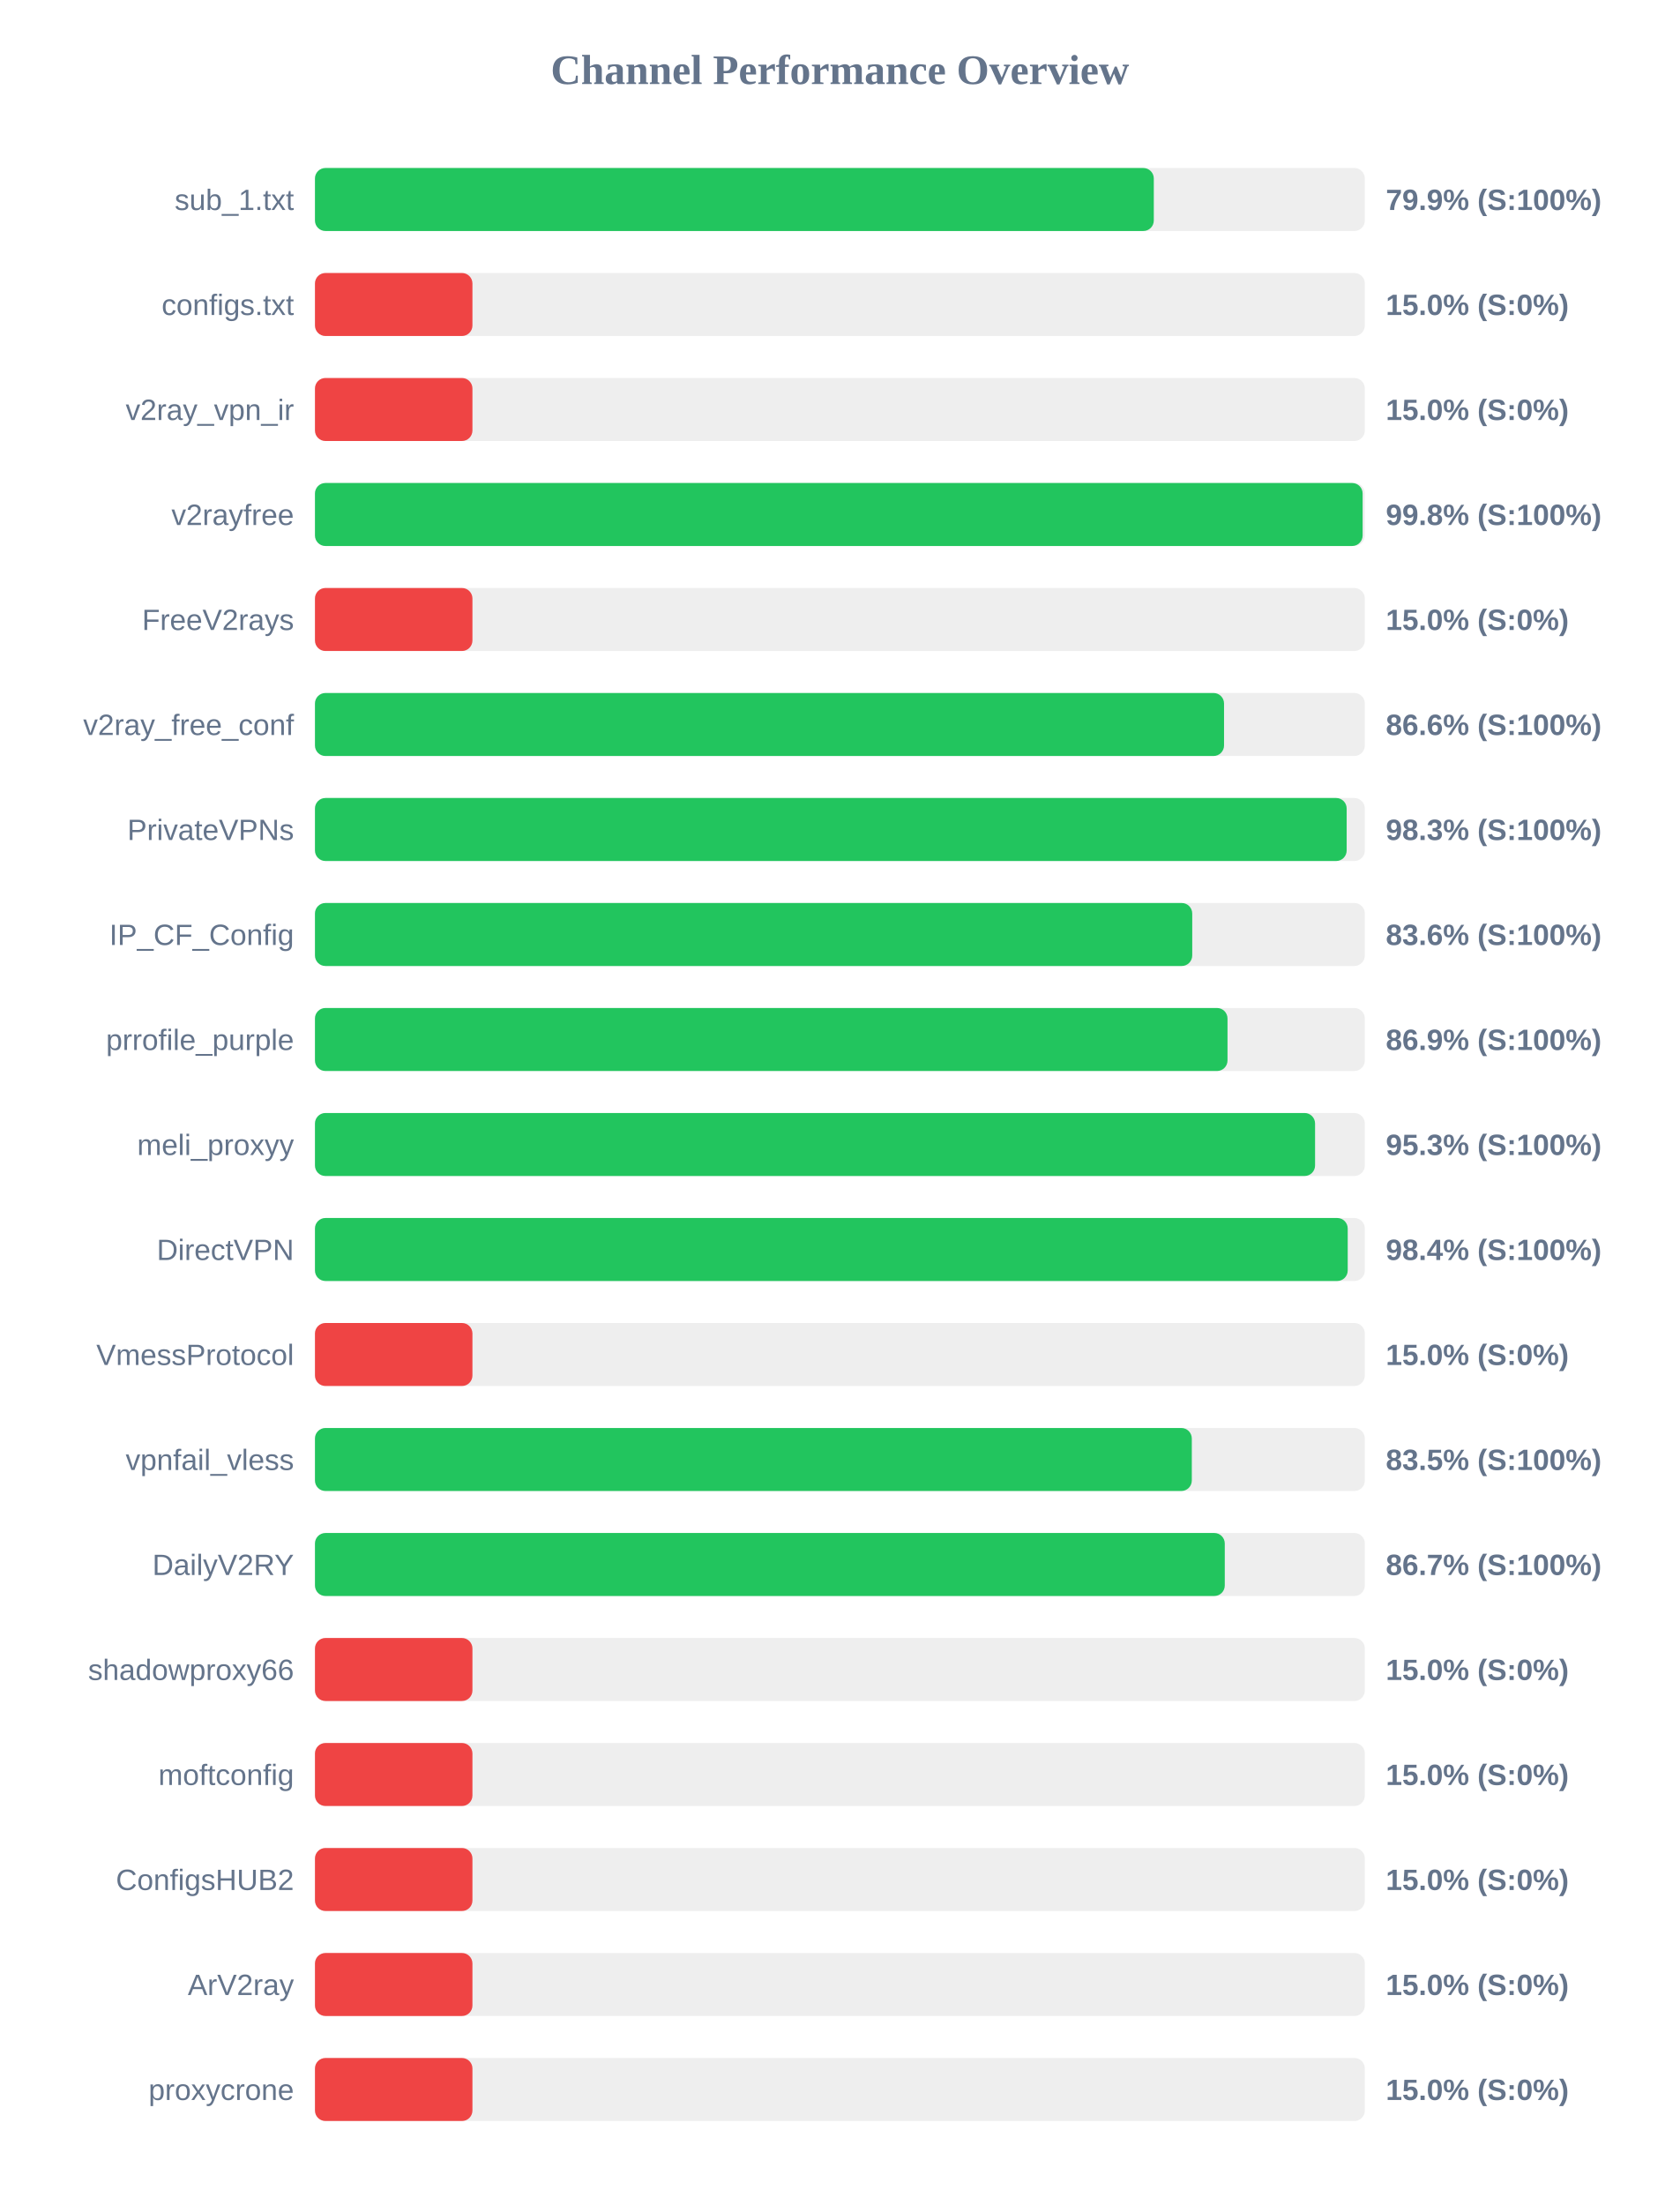
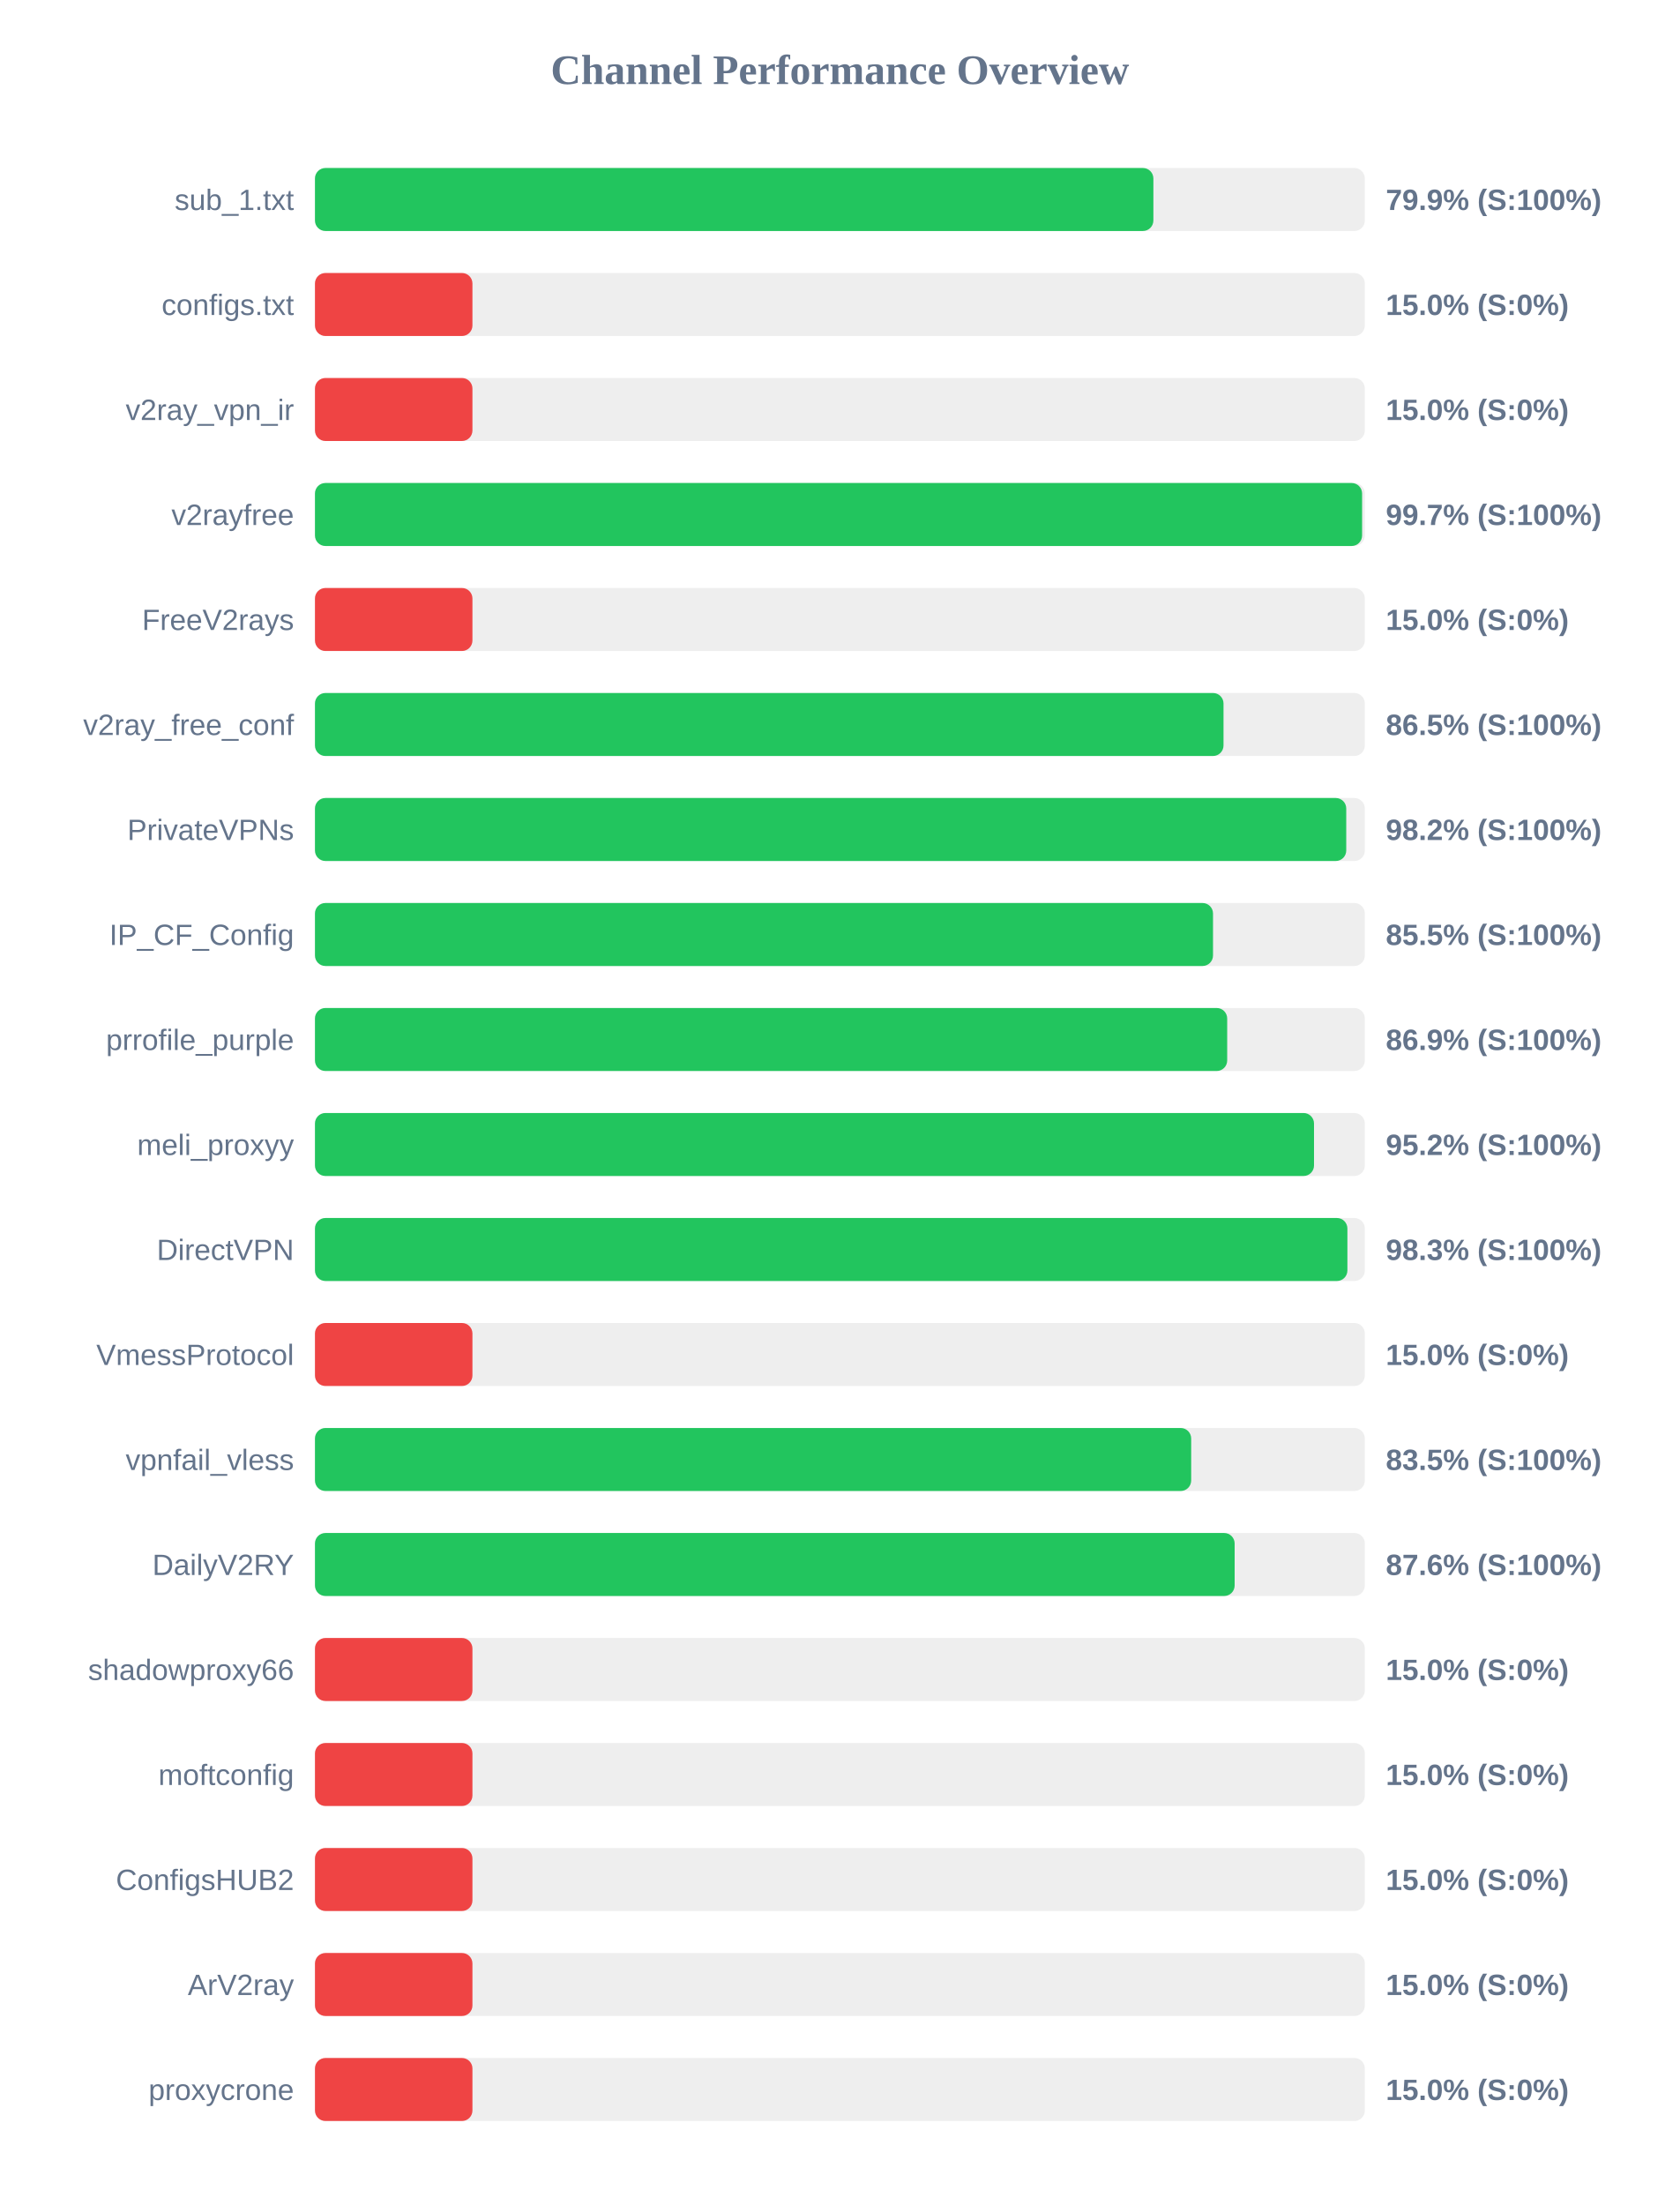
<svg xmlns="http://www.w3.org/2000/svg" width="800" height="1050" version="1.1">
  <style>
        .row { font: 14px Arial; fill: #64748b; }
        .score { font: bold 14px Arial; fill: #64748b; }
    </style>
  <text x="400" y="40" text-anchor="middle" font-size="20px" font-weight="bold" fill="#64748b">Channel Performance Overview</text>
  <rect x="150" y="80" width="500" height="30" fill="#eee" rx="5" />
-   <rect x="150" y="80" width="399.5" height="30" fill="#22c55e" rx="5" />
+   <rect x="150" y="80" width="399.3" height="30" fill="#22c55e" rx="5" />
  <text x="140" y="100" text-anchor="end" class="row">sub_1.txt</text>
  <text x="660" y="100" text-anchor="start" class="score">79.9% (S:100%)</text>
  <rect x="150" y="130" width="500" height="30" fill="#eee" rx="5" />
  <rect x="150" y="130" width="75.0" height="30" fill="#ef4444" rx="5" />
  <text x="140" y="150" text-anchor="end" class="row">configs.txt</text>
  <text x="660" y="150" text-anchor="start" class="score">15.0% (S:0%)</text>
  <rect x="150" y="180" width="500" height="30" fill="#eee" rx="5" />
  <rect x="150" y="180" width="75.0" height="30" fill="#ef4444" rx="5" />
  <text x="140" y="200" text-anchor="end" class="row">v2ray_vpn_ir</text>
  <text x="660" y="200" text-anchor="start" class="score">15.0% (S:0%)</text>
  <rect x="150" y="230" width="500" height="30" fill="#eee" rx="5" />
-   <rect x="150" y="230" width="498.95" height="30" fill="#22c55e" rx="5" />
+   <rect x="150" y="230" width="498.7" height="30" fill="#22c55e" rx="5" />
  <text x="140" y="250" text-anchor="end" class="row">v2rayfree</text>
-   <text x="660" y="250" text-anchor="start" class="score">99.8% (S:100%)</text>
+   <text x="660" y="250" text-anchor="start" class="score">99.7% (S:100%)</text>
  <rect x="150" y="280" width="500" height="30" fill="#eee" rx="5" />
  <rect x="150" y="280" width="75.0" height="30" fill="#ef4444" rx="5" />
  <text x="140" y="300" text-anchor="end" class="row">FreeV2rays</text>
  <text x="660" y="300" text-anchor="start" class="score">15.0% (S:0%)</text>
  <rect x="150" y="330" width="500" height="30" fill="#eee" rx="5" />
-   <rect x="150" y="330" width="432.95" height="30" fill="#22c55e" rx="5" />
+   <rect x="150" y="330" width="432.7" height="30" fill="#22c55e" rx="5" />
  <text x="140" y="350" text-anchor="end" class="row">v2ray_free_conf</text>
-   <text x="660" y="350" text-anchor="start" class="score">86.6% (S:100%)</text>
+   <text x="660" y="350" text-anchor="start" class="score">86.5% (S:100%)</text>
  <rect x="150" y="380" width="500" height="30" fill="#eee" rx="5" />
-   <rect x="150" y="380" width="491.35" height="30" fill="#22c55e" rx="5" />
+   <rect x="150" y="380" width="491.15" height="30" fill="#22c55e" rx="5" />
  <text x="140" y="400" text-anchor="end" class="row">PrivateVPNs</text>
-   <text x="660" y="400" text-anchor="start" class="score">98.3% (S:100%)</text>
+   <text x="660" y="400" text-anchor="start" class="score">98.2% (S:100%)</text>
  <rect x="150" y="430" width="500" height="30" fill="#eee" rx="5" />
-   <rect x="150" y="430" width="417.8" height="30" fill="#22c55e" rx="5" />
+   <rect x="150" y="430" width="427.7" height="30" fill="#22c55e" rx="5" />
  <text x="140" y="450" text-anchor="end" class="row">IP_CF_Config</text>
-   <text x="660" y="450" text-anchor="start" class="score">83.6% (S:100%)</text>
+   <text x="660" y="450" text-anchor="start" class="score">85.5% (S:100%)</text>
  <rect x="150" y="480" width="500" height="30" fill="#eee" rx="5" />
-   <rect x="150" y="480" width="434.6" height="30" fill="#22c55e" rx="5" />
+   <rect x="150" y="480" width="434.45" height="30" fill="#22c55e" rx="5" />
  <text x="140" y="500" text-anchor="end" class="row">prrofile_purple</text>
  <text x="660" y="500" text-anchor="start" class="score">86.9% (S:100%)</text>
  <rect x="150" y="530" width="500" height="30" fill="#eee" rx="5" />
-   <rect x="150" y="530" width="476.3" height="30" fill="#22c55e" rx="5" />
+   <rect x="150" y="530" width="475.8" height="30" fill="#22c55e" rx="5" />
  <text x="140" y="550" text-anchor="end" class="row">meli_proxyy</text>
-   <text x="660" y="550" text-anchor="start" class="score">95.3% (S:100%)</text>
+   <text x="660" y="550" text-anchor="start" class="score">95.2% (S:100%)</text>
  <rect x="150" y="580" width="500" height="30" fill="#eee" rx="5" />
-   <rect x="150" y="580" width="491.85" height="30" fill="#22c55e" rx="5" />
+   <rect x="150" y="580" width="491.7" height="30" fill="#22c55e" rx="5" />
  <text x="140" y="600" text-anchor="end" class="row">DirectVPN</text>
-   <text x="660" y="600" text-anchor="start" class="score">98.4% (S:100%)</text>
+   <text x="660" y="600" text-anchor="start" class="score">98.3% (S:100%)</text>
  <rect x="150" y="630" width="500" height="30" fill="#eee" rx="5" />
  <rect x="150" y="630" width="75.0" height="30" fill="#ef4444" rx="5" />
  <text x="140" y="650" text-anchor="end" class="row">VmessProtocol</text>
  <text x="660" y="650" text-anchor="start" class="score">15.0% (S:0%)</text>
  <rect x="150" y="680" width="500" height="30" fill="#eee" rx="5" />
-   <rect x="150" y="680" width="417.6" height="30" fill="#22c55e" rx="5" />
+   <rect x="150" y="680" width="417.3" height="30" fill="#22c55e" rx="5" />
  <text x="140" y="700" text-anchor="end" class="row">vpnfail_vless</text>
  <text x="660" y="700" text-anchor="start" class="score">83.5% (S:100%)</text>
  <rect x="150" y="730" width="500" height="30" fill="#eee" rx="5" />
-   <rect x="150" y="730" width="433.3" height="30" fill="#22c55e" rx="5" />
+   <rect x="150" y="730" width="438.0" height="30" fill="#22c55e" rx="5" />
  <text x="140" y="750" text-anchor="end" class="row">DailyV2RY</text>
-   <text x="660" y="750" text-anchor="start" class="score">86.7% (S:100%)</text>
+   <text x="660" y="750" text-anchor="start" class="score">87.6% (S:100%)</text>
  <rect x="150" y="780" width="500" height="30" fill="#eee" rx="5" />
  <rect x="150" y="780" width="75.0" height="30" fill="#ef4444" rx="5" />
  <text x="140" y="800" text-anchor="end" class="row">shadowproxy66</text>
  <text x="660" y="800" text-anchor="start" class="score">15.0% (S:0%)</text>
  <rect x="150" y="830" width="500" height="30" fill="#eee" rx="5" />
  <rect x="150" y="830" width="75.0" height="30" fill="#ef4444" rx="5" />
  <text x="140" y="850" text-anchor="end" class="row">moftconfig</text>
  <text x="660" y="850" text-anchor="start" class="score">15.0% (S:0%)</text>
  <rect x="150" y="880" width="500" height="30" fill="#eee" rx="5" />
  <rect x="150" y="880" width="75.0" height="30" fill="#ef4444" rx="5" />
  <text x="140" y="900" text-anchor="end" class="row">ConfigsHUB2</text>
  <text x="660" y="900" text-anchor="start" class="score">15.0% (S:0%)</text>
  <rect x="150" y="930" width="500" height="30" fill="#eee" rx="5" />
  <rect x="150" y="930" width="75.0" height="30" fill="#ef4444" rx="5" />
  <text x="140" y="950" text-anchor="end" class="row">ArV2ray</text>
  <text x="660" y="950" text-anchor="start" class="score">15.0% (S:0%)</text>
  <rect x="150" y="980" width="500" height="30" fill="#eee" rx="5" />
  <rect x="150" y="980" width="75.0" height="30" fill="#ef4444" rx="5" />
  <text x="140" y="1000" text-anchor="end" class="row">proxycrone</text>
  <text x="660" y="1000" text-anchor="start" class="score">15.0% (S:0%)</text>
</svg>
